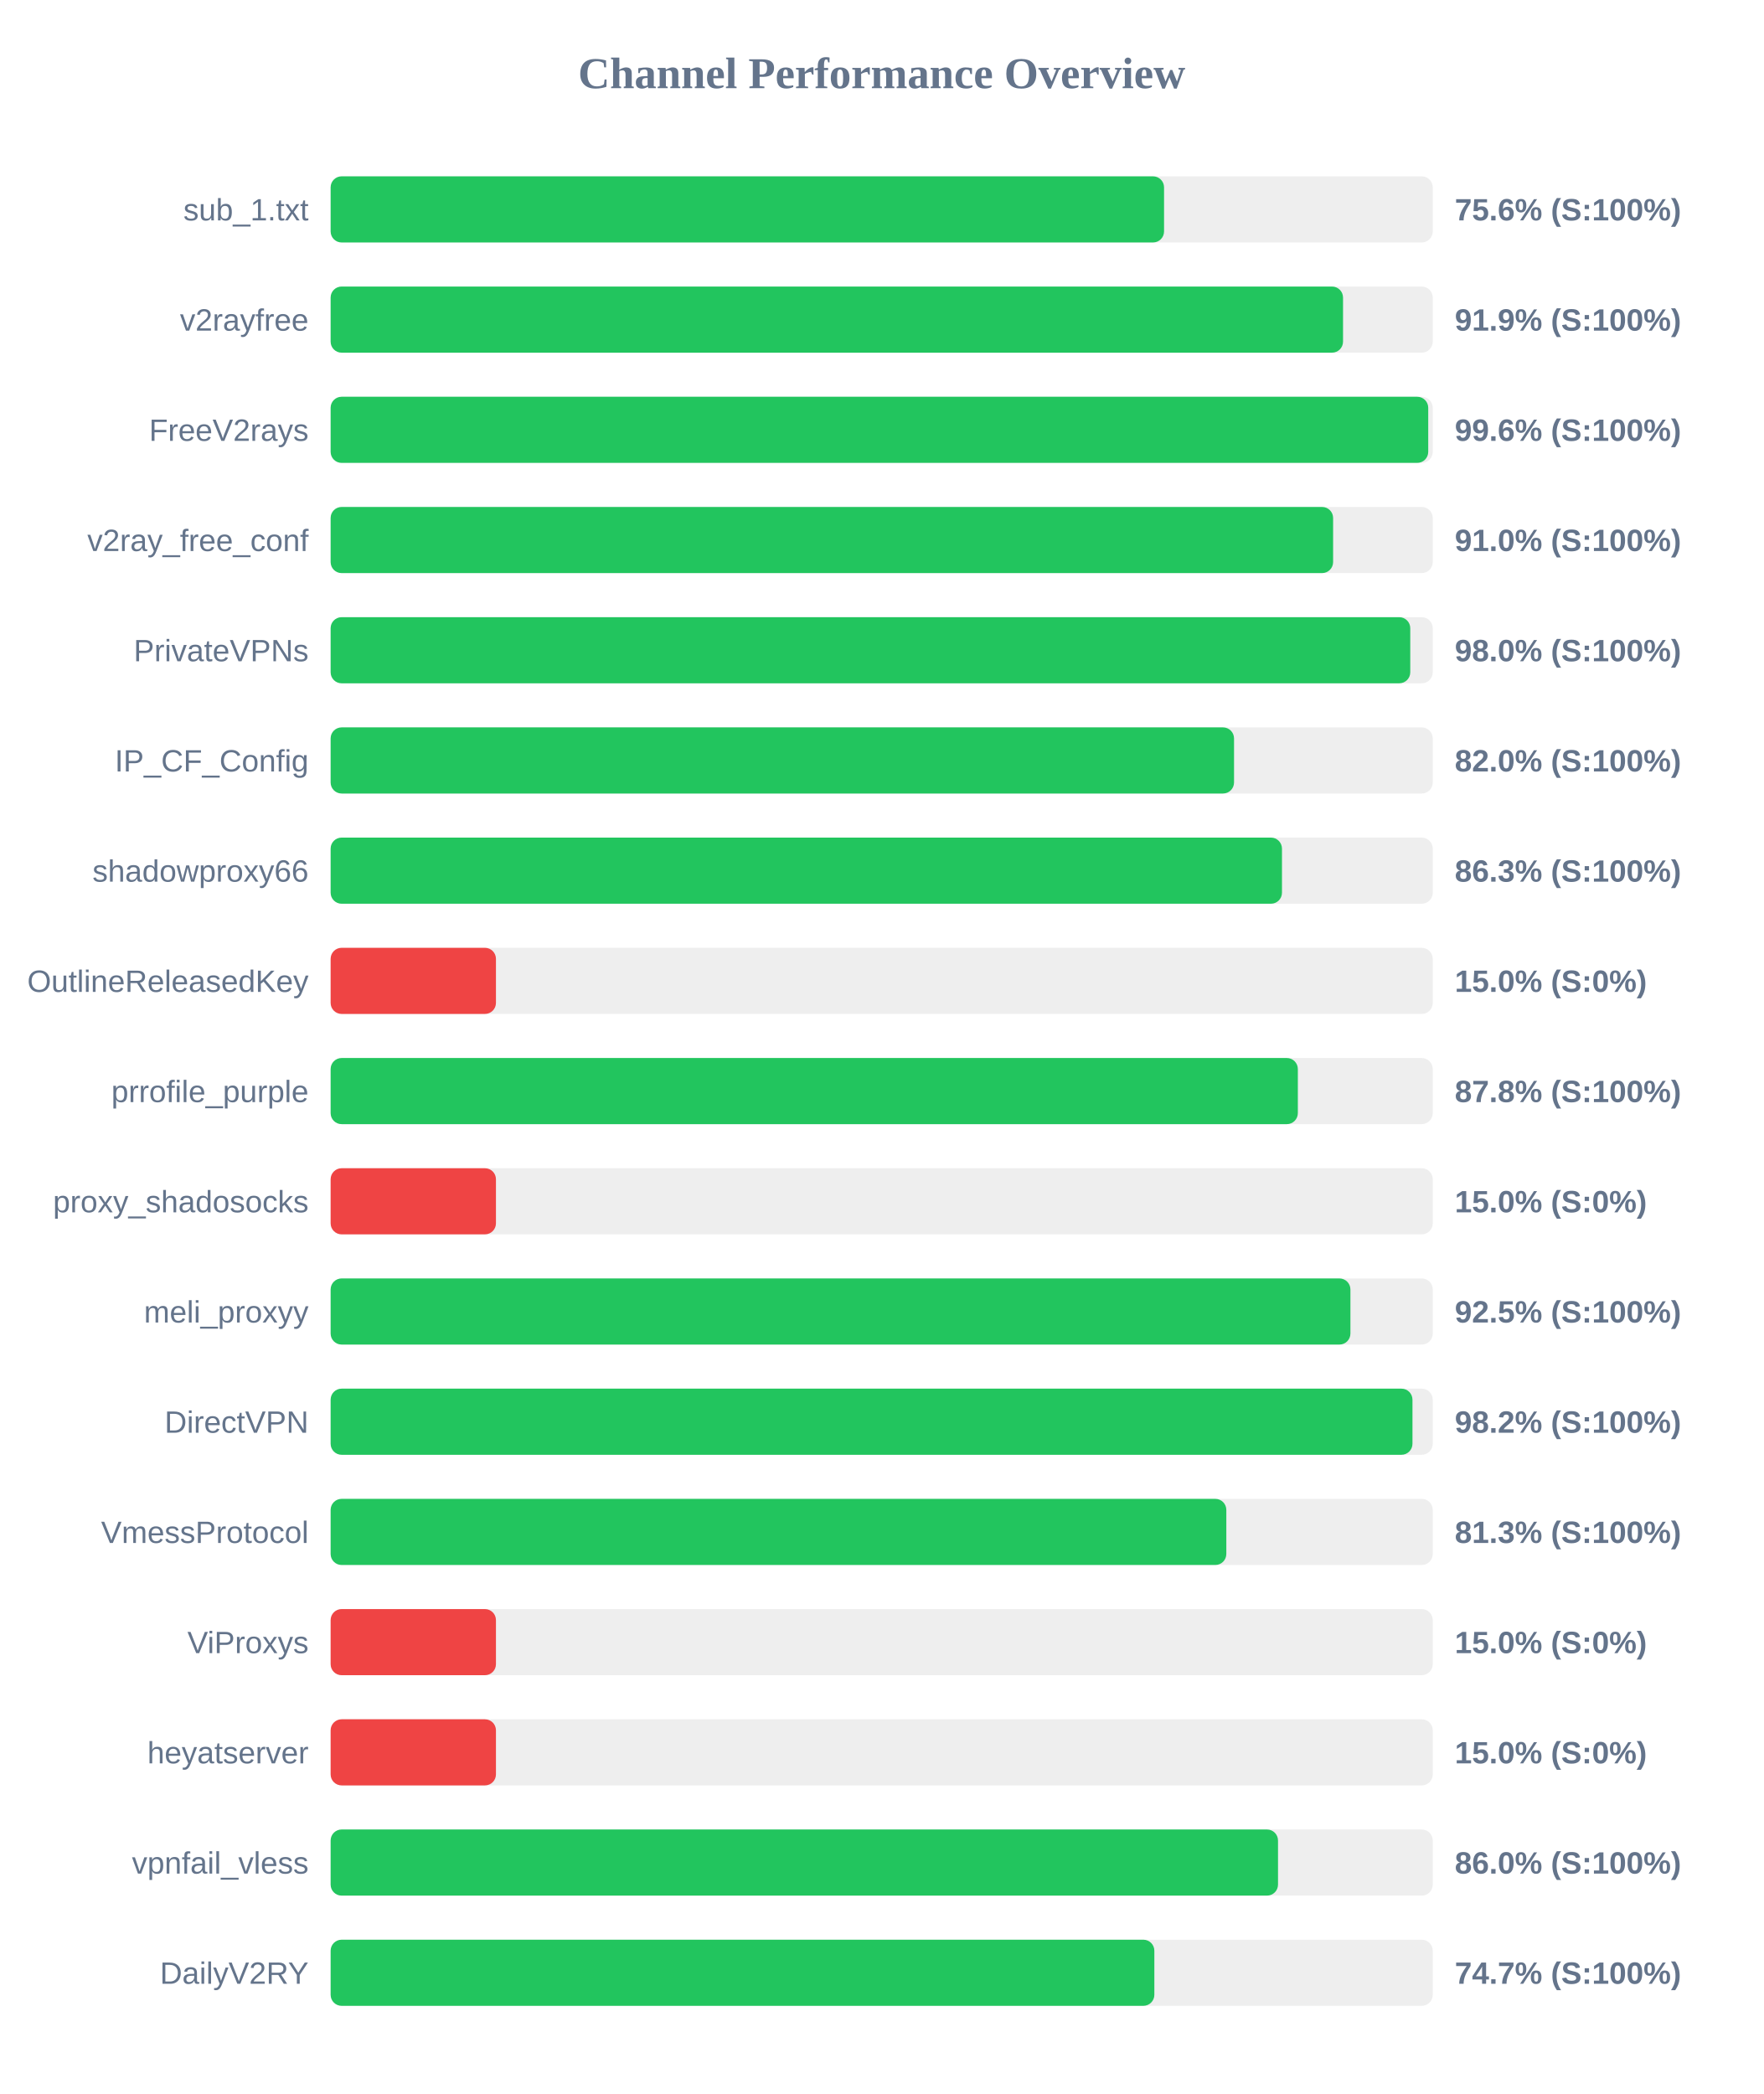
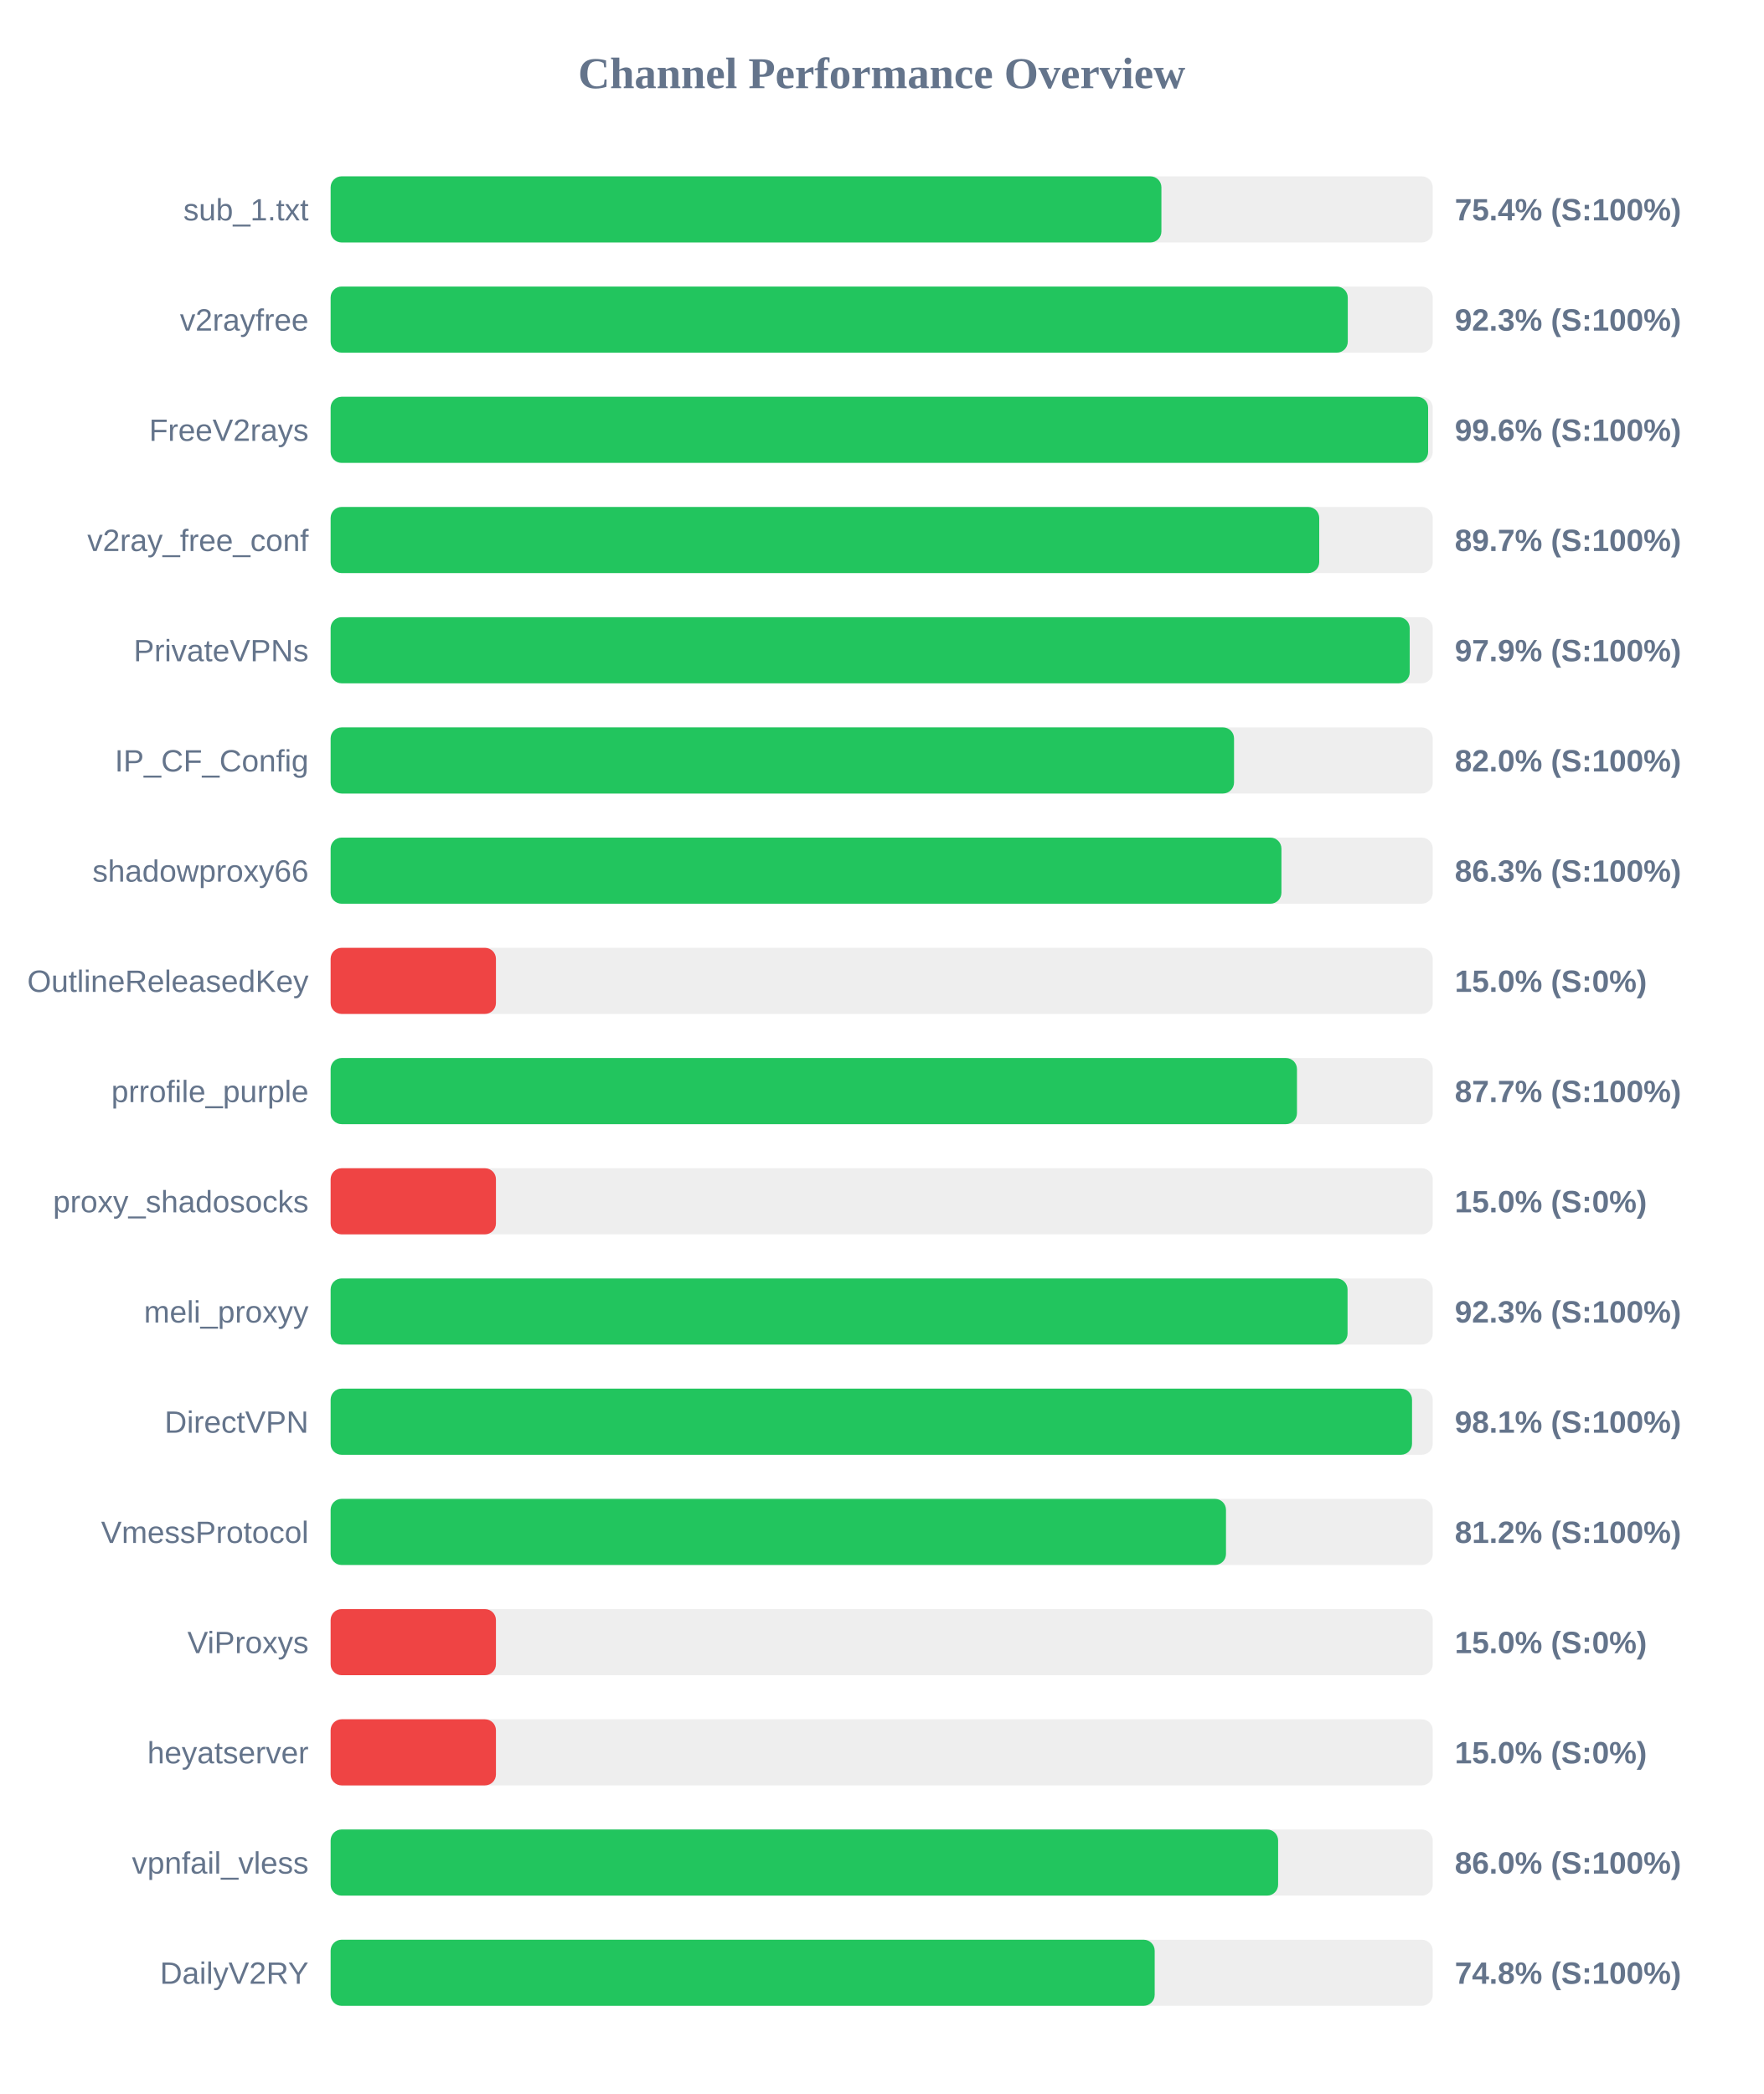
<svg xmlns="http://www.w3.org/2000/svg" width="800" height="950" version="1.1">
  <style>
        .row { font: 14px Arial; fill: #64748b; }
        .score { font: bold 14px Arial; fill: #64748b; }
    </style>
  <text x="400" y="40" text-anchor="middle" font-size="20px" font-weight="bold" fill="#64748b">Channel Performance Overview</text>
  <rect x="150" y="80" width="500" height="30" fill="#eee" rx="5" />
-   <rect x="150" y="80" width="378.1" height="30" fill="#22c55e" rx="5" />
+   <rect x="150" y="80" width="376.9" height="30" fill="#22c55e" rx="5" />
  <text x="140" y="100" text-anchor="end" class="row">sub_1.txt</text>
-   <text x="660" y="100" text-anchor="start" class="score">75.6% (S:100%)</text>
+   <text x="660" y="100" text-anchor="start" class="score">75.4% (S:100%)</text>
  <rect x="150" y="130" width="500" height="30" fill="#eee" rx="5" />
-   <rect x="150" y="130" width="459.3" height="30" fill="#22c55e" rx="5" />
+   <rect x="150" y="130" width="461.45" height="30" fill="#22c55e" rx="5" />
  <text x="140" y="150" text-anchor="end" class="row">v2rayfree</text>
-   <text x="660" y="150" text-anchor="start" class="score">91.9% (S:100%)</text>
+   <text x="660" y="150" text-anchor="start" class="score">92.3% (S:100%)</text>
  <rect x="150" y="180" width="500" height="30" fill="#eee" rx="5" />
-   <rect x="150" y="180" width="497.95" height="30" fill="#22c55e" rx="5" />
+   <rect x="150" y="180" width="497.9" height="30" fill="#22c55e" rx="5" />
  <text x="140" y="200" text-anchor="end" class="row">FreeV2rays</text>
  <text x="660" y="200" text-anchor="start" class="score">99.6% (S:100%)</text>
  <rect x="150" y="230" width="500" height="30" fill="#eee" rx="5" />
-   <rect x="150" y="230" width="454.8" height="30" fill="#22c55e" rx="5" />
+   <rect x="150" y="230" width="448.5" height="30" fill="#22c55e" rx="5" />
  <text x="140" y="250" text-anchor="end" class="row">v2ray_free_conf</text>
-   <text x="660" y="250" text-anchor="start" class="score">91.0% (S:100%)</text>
+   <text x="660" y="250" text-anchor="start" class="score">89.7% (S:100%)</text>
  <rect x="150" y="280" width="500" height="30" fill="#eee" rx="5" />
-   <rect x="150" y="280" width="489.8" height="30" fill="#22c55e" rx="5" />
+   <rect x="150" y="280" width="489.55" height="30" fill="#22c55e" rx="5" />
  <text x="140" y="300" text-anchor="end" class="row">PrivateVPNs</text>
-   <text x="660" y="300" text-anchor="start" class="score">98.0% (S:100%)</text>
+   <text x="660" y="300" text-anchor="start" class="score">97.9% (S:100%)</text>
  <rect x="150" y="330" width="500" height="30" fill="#eee" rx="5" />
  <rect x="150" y="330" width="409.85" height="30" fill="#22c55e" rx="5" />
  <text x="140" y="350" text-anchor="end" class="row">IP_CF_Config</text>
  <text x="660" y="350" text-anchor="start" class="score">82.0% (S:100%)</text>
  <rect x="150" y="380" width="500" height="30" fill="#eee" rx="5" />
-   <rect x="150" y="380" width="431.6" height="30" fill="#22c55e" rx="5" />
+   <rect x="150" y="380" width="431.35" height="30" fill="#22c55e" rx="5" />
  <text x="140" y="400" text-anchor="end" class="row">shadowproxy66</text>
  <text x="660" y="400" text-anchor="start" class="score">86.3% (S:100%)</text>
  <rect x="150" y="430" width="500" height="30" fill="#eee" rx="5" />
  <rect x="150" y="430" width="75.0" height="30" fill="#ef4444" rx="5" />
  <text x="140" y="450" text-anchor="end" class="row">OutlineReleasedKey</text>
  <text x="660" y="450" text-anchor="start" class="score">15.0% (S:0%)</text>
  <rect x="150" y="480" width="500" height="30" fill="#eee" rx="5" />
-   <rect x="150" y="480" width="438.8" height="30" fill="#22c55e" rx="5" />
+   <rect x="150" y="480" width="438.4" height="30" fill="#22c55e" rx="5" />
  <text x="140" y="500" text-anchor="end" class="row">prrofile_purple</text>
-   <text x="660" y="500" text-anchor="start" class="score">87.8% (S:100%)</text>
+   <text x="660" y="500" text-anchor="start" class="score">87.7% (S:100%)</text>
  <rect x="150" y="530" width="500" height="30" fill="#eee" rx="5" />
  <rect x="150" y="530" width="75.0" height="30" fill="#ef4444" rx="5" />
  <text x="140" y="550" text-anchor="end" class="row">proxy_shadosocks</text>
  <text x="660" y="550" text-anchor="start" class="score">15.0% (S:0%)</text>
  <rect x="150" y="580" width="500" height="30" fill="#eee" rx="5" />
-   <rect x="150" y="580" width="462.65" height="30" fill="#22c55e" rx="5" />
+   <rect x="150" y="580" width="461.35" height="30" fill="#22c55e" rx="5" />
  <text x="140" y="600" text-anchor="end" class="row">meli_proxyy</text>
-   <text x="660" y="600" text-anchor="start" class="score">92.5% (S:100%)</text>
+   <text x="660" y="600" text-anchor="start" class="score">92.3% (S:100%)</text>
  <rect x="150" y="630" width="500" height="30" fill="#eee" rx="5" />
-   <rect x="150" y="630" width="490.8" height="30" fill="#22c55e" rx="5" />
+   <rect x="150" y="630" width="490.6" height="30" fill="#22c55e" rx="5" />
  <text x="140" y="650" text-anchor="end" class="row">DirectVPN</text>
-   <text x="660" y="650" text-anchor="start" class="score">98.2% (S:100%)</text>
+   <text x="660" y="650" text-anchor="start" class="score">98.1% (S:100%)</text>
  <rect x="150" y="680" width="500" height="30" fill="#eee" rx="5" />
-   <rect x="150" y="680" width="406.35" height="30" fill="#22c55e" rx="5" />
+   <rect x="150" y="680" width="406.2" height="30" fill="#22c55e" rx="5" />
  <text x="140" y="700" text-anchor="end" class="row">VmessProtocol</text>
-   <text x="660" y="700" text-anchor="start" class="score">81.3% (S:100%)</text>
+   <text x="660" y="700" text-anchor="start" class="score">81.2% (S:100%)</text>
  <rect x="150" y="730" width="500" height="30" fill="#eee" rx="5" />
  <rect x="150" y="730" width="75.0" height="30" fill="#ef4444" rx="5" />
  <text x="140" y="750" text-anchor="end" class="row">ViProxys</text>
  <text x="660" y="750" text-anchor="start" class="score">15.0% (S:0%)</text>
  <rect x="150" y="780" width="500" height="30" fill="#eee" rx="5" />
  <rect x="150" y="780" width="75.0" height="30" fill="#ef4444" rx="5" />
  <text x="140" y="800" text-anchor="end" class="row">heyatserver</text>
  <text x="660" y="800" text-anchor="start" class="score">15.0% (S:0%)</text>
  <rect x="150" y="830" width="500" height="30" fill="#eee" rx="5" />
-   <rect x="150" y="830" width="429.8" height="30" fill="#22c55e" rx="5" />
+   <rect x="150" y="830" width="429.85" height="30" fill="#22c55e" rx="5" />
  <text x="140" y="850" text-anchor="end" class="row">vpnfail_vless</text>
  <text x="660" y="850" text-anchor="start" class="score">86.0% (S:100%)</text>
  <rect x="150" y="880" width="500" height="30" fill="#eee" rx="5" />
-   <rect x="150" y="880" width="373.7" height="30" fill="#22c55e" rx="5" />
+   <rect x="150" y="880" width="373.85" height="30" fill="#22c55e" rx="5" />
  <text x="140" y="900" text-anchor="end" class="row">DailyV2RY</text>
-   <text x="660" y="900" text-anchor="start" class="score">74.7% (S:100%)</text>
+   <text x="660" y="900" text-anchor="start" class="score">74.8% (S:100%)</text>
</svg>
